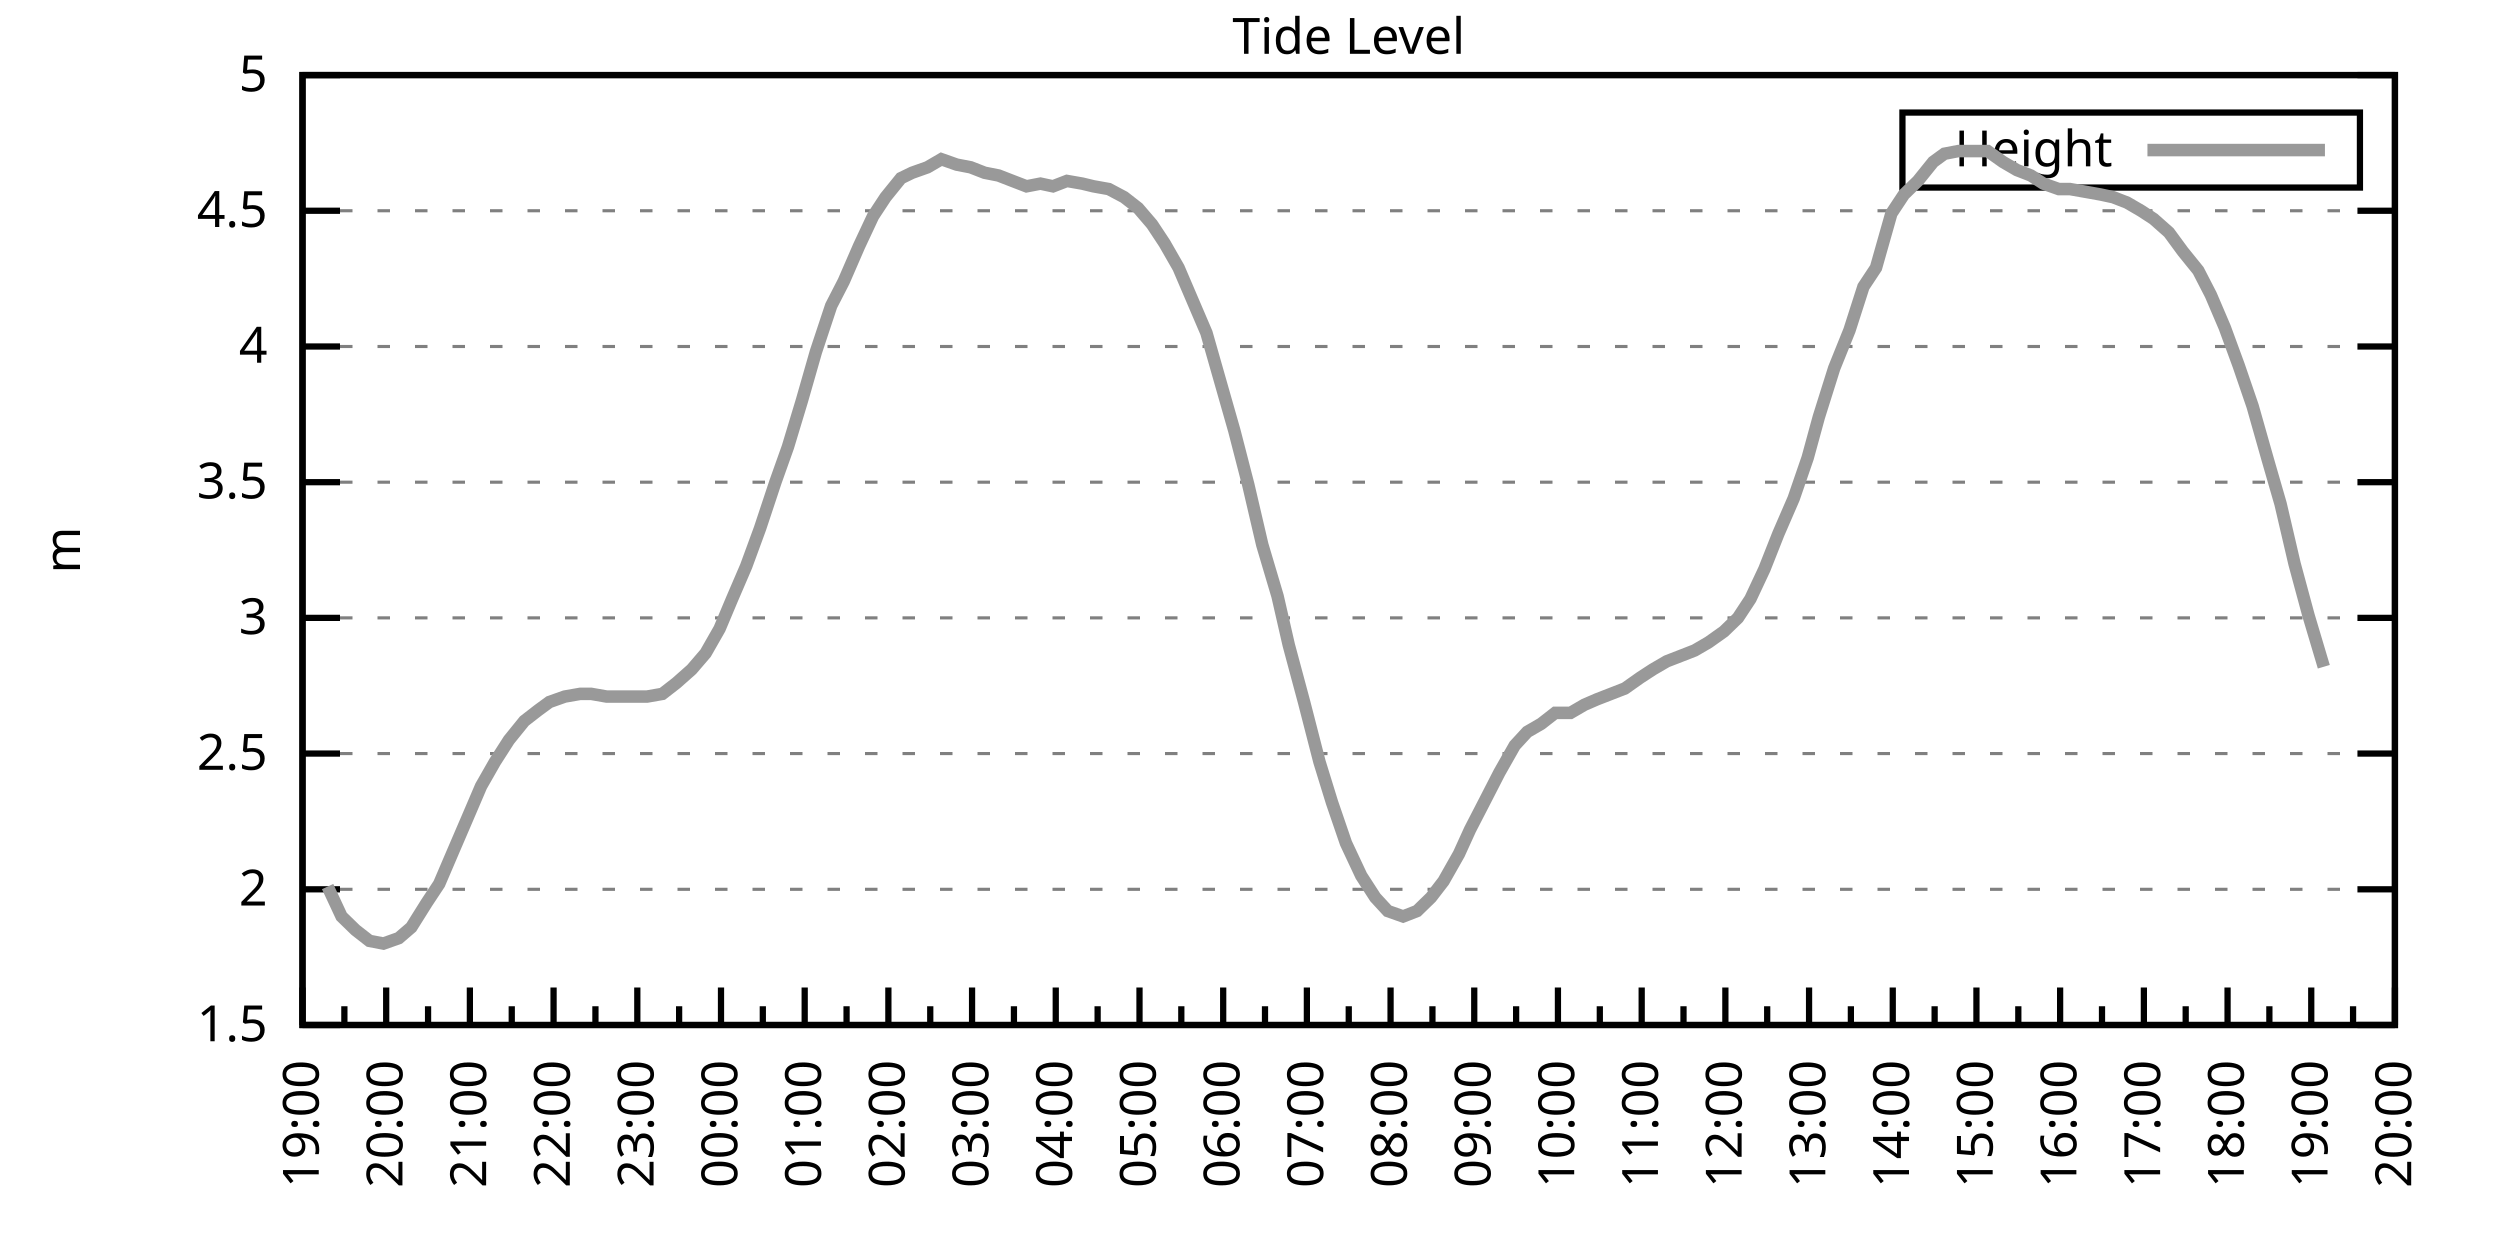
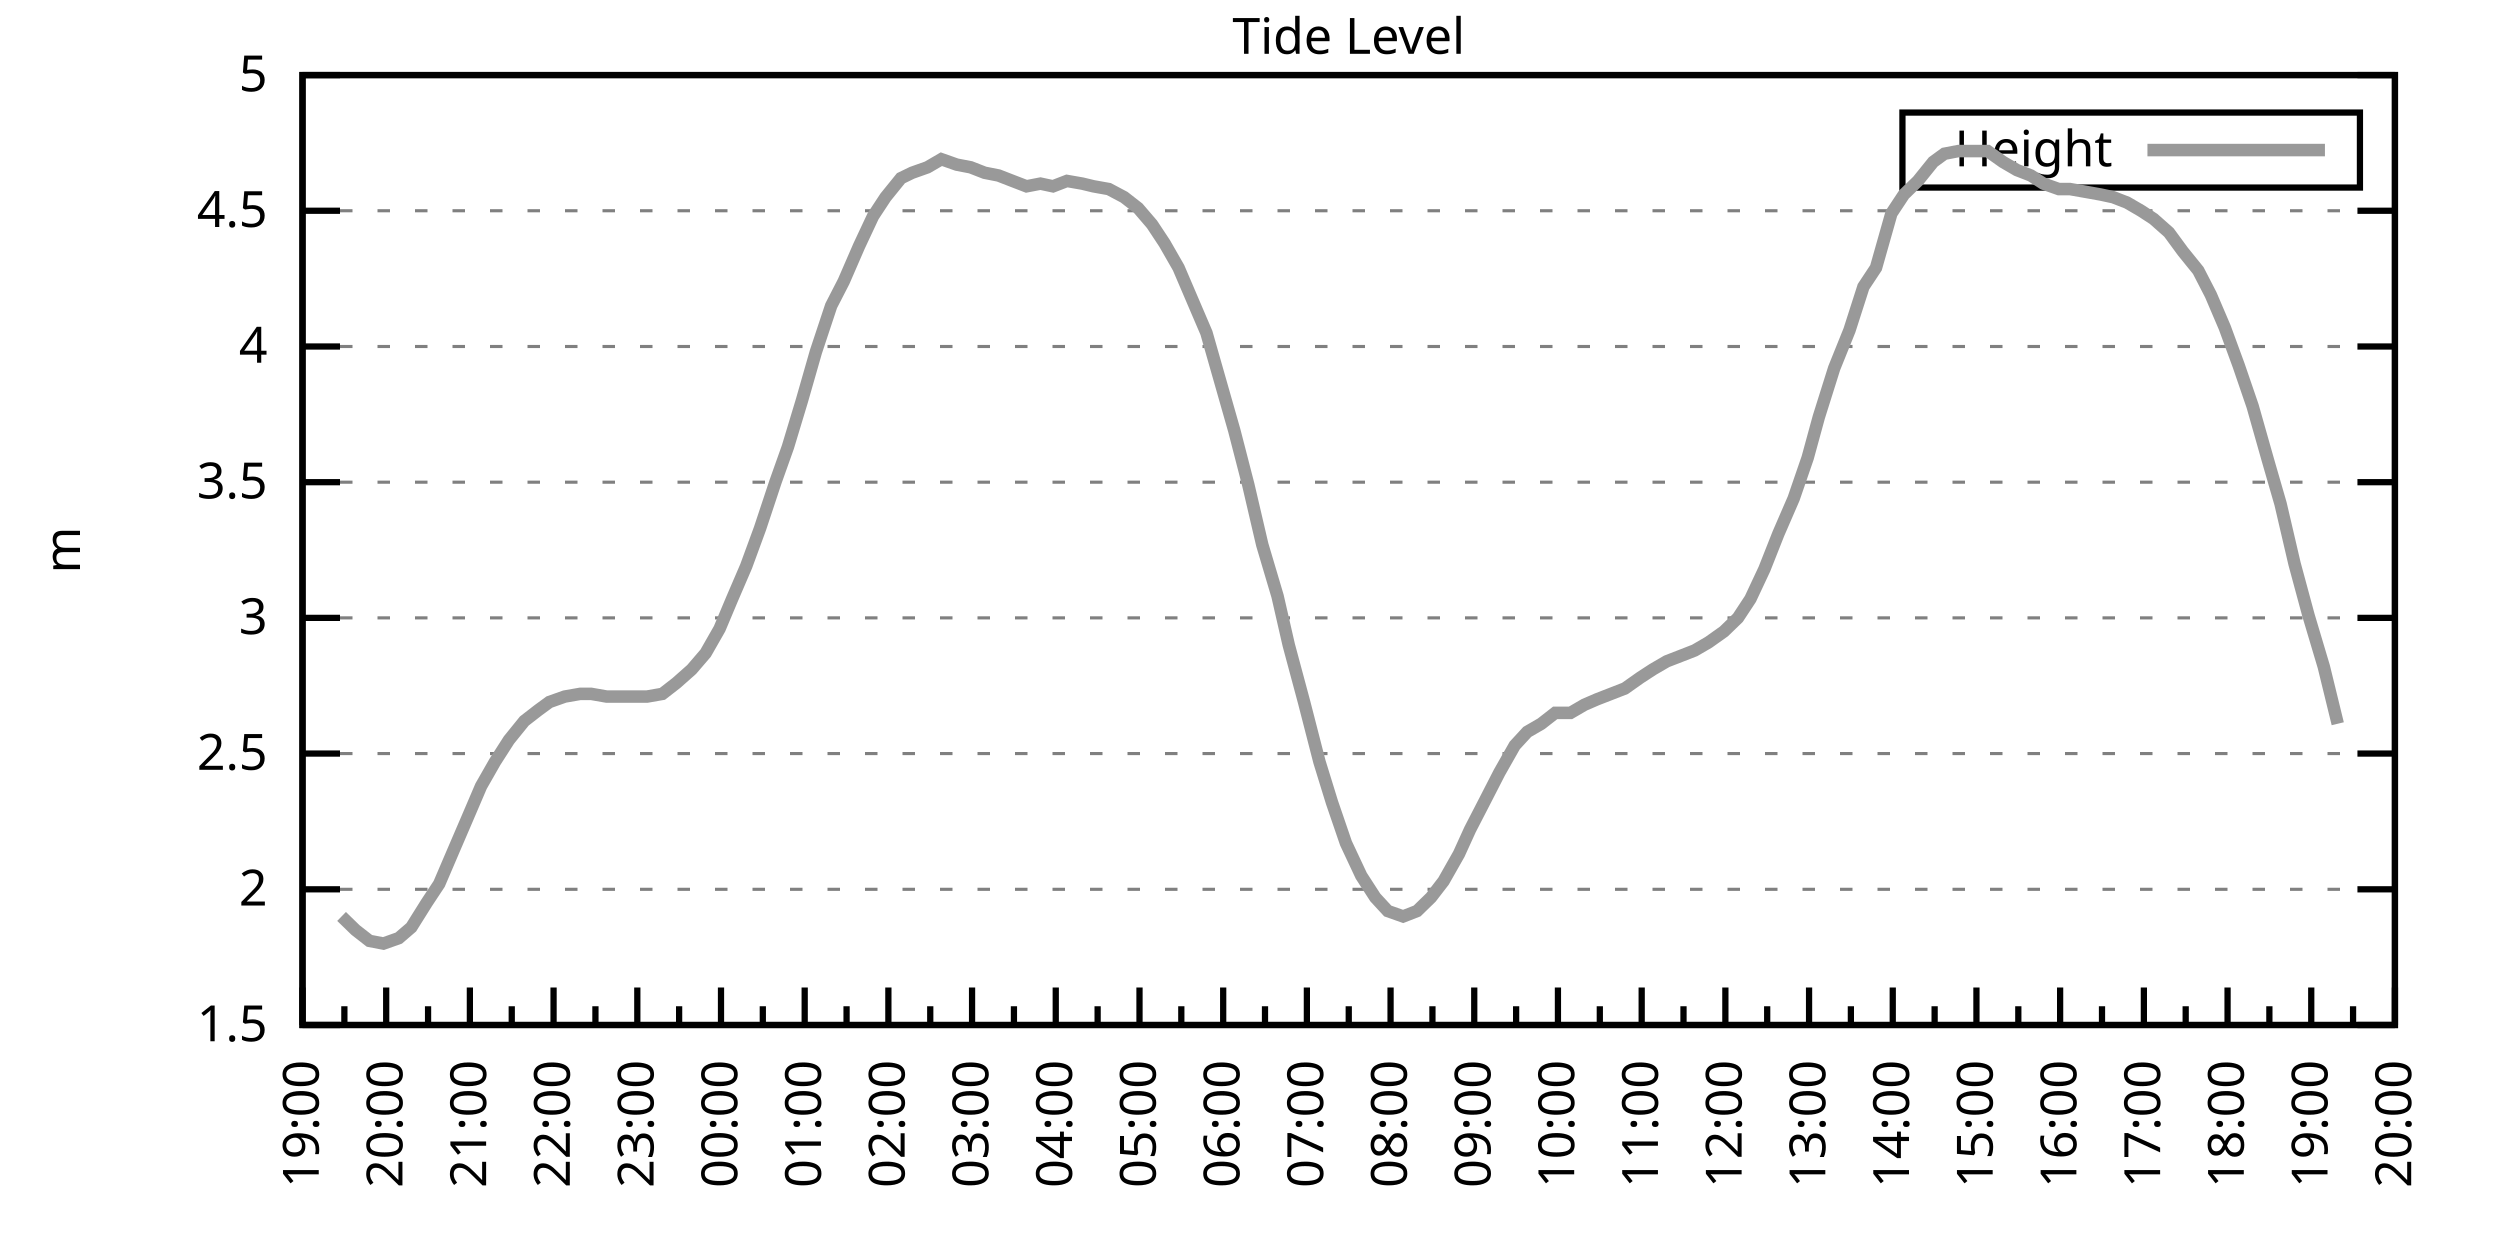
<svg xmlns="http://www.w3.org/2000/svg" xmlns:xlink="http://www.w3.org/1999/xlink" width="400" height="200" viewBox="0 0 400 200">
  <g id="gnuplot_canvas">
    <rect x="0" y="0" width="400" height="200" fill="none" />
    <defs>
      <circle id="gpDot" r="0.5" stroke-width="0.5" stroke="currentColor" />
      <path id="gpPt0" stroke-width="0.333" stroke="currentColor" d="M-1,0 h2 M0,-1 v2" />
      <path id="gpPt1" stroke-width="0.333" stroke="currentColor" d="M-1,-1 L1,1 M1,-1 L-1,1" />
      <path id="gpPt2" stroke-width="0.333" stroke="currentColor" d="M-1,0 L1,0 M0,-1 L0,1 M-1,-1 L1,1 M-1,1 L1,-1" />
      <rect id="gpPt3" stroke-width="0.333" stroke="currentColor" x="-1" y="-1" width="2" height="2" />
      <rect id="gpPt4" stroke-width="0.333" stroke="currentColor" fill="currentColor" x="-1" y="-1" width="2" height="2" />
      <circle id="gpPt5" stroke-width="0.333" stroke="currentColor" cx="0" cy="0" r="1" />
      <use xlink:href="#gpPt5" id="gpPt6" fill="currentColor" stroke="none" />
      <path id="gpPt7" stroke-width="0.333" stroke="currentColor" d="M0,-1.33 L-1.33,0.67 L1.33,0.67 z" />
      <use xlink:href="#gpPt7" id="gpPt8" fill="currentColor" stroke="none" />
      <use xlink:href="#gpPt7" id="gpPt9" stroke="currentColor" transform="rotate(180)" />
      <use xlink:href="#gpPt9" id="gpPt10" fill="currentColor" stroke="none" />
      <use xlink:href="#gpPt3" id="gpPt11" stroke="currentColor" transform="rotate(45)" />
      <use xlink:href="#gpPt11" id="gpPt12" fill="currentColor" stroke="none" />
      <path id="gpPt13" stroke-width="0.333" stroke="currentColor" d="M0,1.330 L1.265,0.411 L0.782,-1.067 L-0.782,-1.076 L-1.265,0.411 z" />
      <use xlink:href="#gpPt13" id="gpPt14" fill="currentColor" stroke="none" />
      <filter id="textbox" filterUnits="objectBoundingBox" x="0" y="0" height="1" width="1">
        <feFlood flood-color="white" flood-opacity="1" result="bgnd" />
        <feComposite in="SourceGraphic" in2="bgnd" operator="atop" />
      </filter>
      <filter id="greybox" filterUnits="objectBoundingBox" x="0" y="0" height="1" width="1">
        <feFlood flood-color="lightgrey" flood-opacity="1" result="grey" />
        <feComposite in="SourceGraphic" in2="grey" operator="atop" />
      </filter>
    </defs>
    <g fill="none" color="white" stroke="currentColor" stroke-width="1.00" stroke-linecap="butt" stroke-linejoin="miter">
</g>
    <g fill="none" color="black" stroke="currentColor" stroke-width="1.00" stroke-linecap="butt" stroke-linejoin="miter">
      <g stroke="none" shape-rendering="crispEdges">
        <polygon fill="rgb(255, 255, 255)" points="48.40,164.00 383.18,164.00 383.18,12.02 48.40,12.02 " />
      </g>
    </g>
    <g fill="none" color="black" stroke="currentColor" stroke-width="1.00" stroke-linecap="butt" stroke-linejoin="miter">
</g>
    <g fill="none" color="black" stroke="black" stroke-width="0.50" stroke-linecap="butt" stroke-linejoin="miter">
</g>
    <g fill="none" color="gray" stroke="currentColor" stroke-width="0.50" stroke-linecap="butt" stroke-linejoin="miter">
      <path stroke="gray" stroke-dasharray="2,4" class="gridline" d="M48.40,164.00 L383.19,164.00  " />
    </g>
    <g fill="none" color="gray" stroke="gray" stroke-width="1.00" stroke-linecap="butt" stroke-linejoin="miter">
</g>
    <g fill="none" color="black" stroke="currentColor" stroke-width="1.00" stroke-linecap="butt" stroke-linejoin="miter">
      <path stroke="black" d="M48.40,164.00 L54.40,164.00 M383.19,164.00 L377.19,164.00  " />
      <g transform="translate(42.80,166.60)" stroke="none" fill="black" font-family="Sans" font-size="8.00" text-anchor="end">
        <text>
          <tspan font-family="Sans"> 1.5</tspan>
        </text>
      </g>
    </g>
    <g fill="none" color="black" stroke="currentColor" stroke-width="1.00" stroke-linecap="butt" stroke-linejoin="miter">
</g>
    <g fill="none" color="black" stroke="black" stroke-width="0.50" stroke-linecap="butt" stroke-linejoin="miter">
</g>
    <g fill="none" color="gray" stroke="currentColor" stroke-width="0.50" stroke-linecap="butt" stroke-linejoin="miter">
      <path stroke="gray" stroke-dasharray="2,4" class="gridline" d="M48.40,142.29 L383.19,142.29  " />
    </g>
    <g fill="none" color="gray" stroke="gray" stroke-width="1.00" stroke-linecap="butt" stroke-linejoin="miter">
</g>
    <g fill="none" color="black" stroke="currentColor" stroke-width="1.00" stroke-linecap="butt" stroke-linejoin="miter">
      <path stroke="black" d="M48.40,142.29 L54.40,142.29 M383.19,142.29 L377.19,142.29  " />
      <g transform="translate(42.80,144.89)" stroke="none" fill="black" font-family="Sans" font-size="8.00" text-anchor="end">
        <text>
          <tspan font-family="Sans"> 2</tspan>
        </text>
      </g>
    </g>
    <g fill="none" color="black" stroke="currentColor" stroke-width="1.00" stroke-linecap="butt" stroke-linejoin="miter">
</g>
    <g fill="none" color="black" stroke="black" stroke-width="0.50" stroke-linecap="butt" stroke-linejoin="miter">
</g>
    <g fill="none" color="gray" stroke="currentColor" stroke-width="0.50" stroke-linecap="butt" stroke-linejoin="miter">
      <path stroke="gray" stroke-dasharray="2,4" class="gridline" d="M48.40,120.57 L383.19,120.57  " />
    </g>
    <g fill="none" color="gray" stroke="gray" stroke-width="1.00" stroke-linecap="butt" stroke-linejoin="miter">
</g>
    <g fill="none" color="black" stroke="currentColor" stroke-width="1.00" stroke-linecap="butt" stroke-linejoin="miter">
      <path stroke="black" d="M48.40,120.57 L54.40,120.57 M383.19,120.57 L377.19,120.57  " />
      <g transform="translate(42.80,123.17)" stroke="none" fill="black" font-family="Sans" font-size="8.00" text-anchor="end">
        <text>
          <tspan font-family="Sans"> 2.5</tspan>
        </text>
      </g>
    </g>
    <g fill="none" color="black" stroke="currentColor" stroke-width="1.00" stroke-linecap="butt" stroke-linejoin="miter">
</g>
    <g fill="none" color="black" stroke="black" stroke-width="0.50" stroke-linecap="butt" stroke-linejoin="miter">
</g>
    <g fill="none" color="gray" stroke="currentColor" stroke-width="0.50" stroke-linecap="butt" stroke-linejoin="miter">
      <path stroke="gray" stroke-dasharray="2,4" class="gridline" d="M48.40,98.86 L383.19,98.86  " />
    </g>
    <g fill="none" color="gray" stroke="gray" stroke-width="1.00" stroke-linecap="butt" stroke-linejoin="miter">
</g>
    <g fill="none" color="black" stroke="currentColor" stroke-width="1.00" stroke-linecap="butt" stroke-linejoin="miter">
      <path stroke="black" d="M48.40,98.86 L54.40,98.86 M383.19,98.86 L377.19,98.86  " />
      <g transform="translate(42.80,101.46)" stroke="none" fill="black" font-family="Sans" font-size="8.00" text-anchor="end">
        <text>
          <tspan font-family="Sans"> 3</tspan>
        </text>
      </g>
    </g>
    <g fill="none" color="black" stroke="currentColor" stroke-width="1.00" stroke-linecap="butt" stroke-linejoin="miter">
</g>
    <g fill="none" color="black" stroke="black" stroke-width="0.50" stroke-linecap="butt" stroke-linejoin="miter">
</g>
    <g fill="none" color="gray" stroke="currentColor" stroke-width="0.50" stroke-linecap="butt" stroke-linejoin="miter">
      <path stroke="gray" stroke-dasharray="2,4" class="gridline" d="M48.40,77.15 L383.19,77.15  " />
    </g>
    <g fill="none" color="gray" stroke="gray" stroke-width="1.00" stroke-linecap="butt" stroke-linejoin="miter">
</g>
    <g fill="none" color="black" stroke="currentColor" stroke-width="1.00" stroke-linecap="butt" stroke-linejoin="miter">
      <path stroke="black" d="M48.40,77.15 L54.40,77.15 M383.19,77.15 L377.19,77.15  " />
      <g transform="translate(42.80,79.75)" stroke="none" fill="black" font-family="Sans" font-size="8.00" text-anchor="end">
        <text>
          <tspan font-family="Sans"> 3.5</tspan>
        </text>
      </g>
    </g>
    <g fill="none" color="black" stroke="currentColor" stroke-width="1.00" stroke-linecap="butt" stroke-linejoin="miter">
</g>
    <g fill="none" color="black" stroke="black" stroke-width="0.50" stroke-linecap="butt" stroke-linejoin="miter">
</g>
    <g fill="none" color="gray" stroke="currentColor" stroke-width="0.50" stroke-linecap="butt" stroke-linejoin="miter">
      <path stroke="gray" stroke-dasharray="2,4" class="gridline" d="M48.40,55.44 L383.19,55.44  " />
    </g>
    <g fill="none" color="gray" stroke="gray" stroke-width="1.00" stroke-linecap="butt" stroke-linejoin="miter">
</g>
    <g fill="none" color="black" stroke="currentColor" stroke-width="1.00" stroke-linecap="butt" stroke-linejoin="miter">
      <path stroke="black" d="M48.40,55.44 L54.40,55.44 M383.19,55.44 L377.19,55.44  " />
      <g transform="translate(42.80,58.04)" stroke="none" fill="black" font-family="Sans" font-size="8.00" text-anchor="end">
        <text>
          <tspan font-family="Sans"> 4</tspan>
        </text>
      </g>
    </g>
    <g fill="none" color="black" stroke="currentColor" stroke-width="1.00" stroke-linecap="butt" stroke-linejoin="miter">
</g>
    <g fill="none" color="black" stroke="black" stroke-width="0.50" stroke-linecap="butt" stroke-linejoin="miter">
</g>
    <g fill="none" color="gray" stroke="currentColor" stroke-width="0.50" stroke-linecap="butt" stroke-linejoin="miter">
      <path stroke="gray" stroke-dasharray="2,4" class="gridline" d="M48.40,33.72 L383.19,33.72  " />
    </g>
    <g fill="none" color="gray" stroke="gray" stroke-width="1.00" stroke-linecap="butt" stroke-linejoin="miter">
</g>
    <g fill="none" color="black" stroke="currentColor" stroke-width="1.00" stroke-linecap="butt" stroke-linejoin="miter">
      <path stroke="black" d="M48.40,33.72 L54.40,33.72 M383.19,33.72 L377.19,33.72  " />
      <g transform="translate(42.80,36.32)" stroke="none" fill="black" font-family="Sans" font-size="8.00" text-anchor="end">
        <text>
          <tspan font-family="Sans"> 4.5</tspan>
        </text>
      </g>
    </g>
    <g fill="none" color="black" stroke="currentColor" stroke-width="1.00" stroke-linecap="butt" stroke-linejoin="miter">
</g>
    <g fill="none" color="black" stroke="black" stroke-width="0.50" stroke-linecap="butt" stroke-linejoin="miter">
</g>
    <g fill="none" color="gray" stroke="currentColor" stroke-width="0.50" stroke-linecap="butt" stroke-linejoin="miter">
      <path stroke="gray" stroke-dasharray="2,4" class="gridline" d="M48.40,12.01 L383.19,12.01  " />
    </g>
    <g fill="none" color="gray" stroke="gray" stroke-width="1.00" stroke-linecap="butt" stroke-linejoin="miter">
</g>
    <g fill="none" color="black" stroke="currentColor" stroke-width="1.00" stroke-linecap="butt" stroke-linejoin="miter">
      <path stroke="black" d="M48.40,12.01 L54.40,12.01 M383.19,12.01 L377.19,12.01  " />
      <g transform="translate(42.80,14.61)" stroke="none" fill="black" font-family="Sans" font-size="8.00" text-anchor="end">
        <text>
          <tspan font-family="Sans"> 5</tspan>
        </text>
      </g>
    </g>
    <g fill="none" color="black" stroke="currentColor" stroke-width="1.00" stroke-linecap="butt" stroke-linejoin="miter">
      <path stroke="black" d="M48.40,164.00 L48.40,158.00  " />
      <g transform="translate(51.00,169.60) rotate(270)" stroke="none" fill="black" font-family="Sans" font-size="8.00" text-anchor="end">
        <text>
          <tspan font-family="Sans">19:00</tspan>
        </text>
      </g>
    </g>
    <g fill="none" color="black" stroke="currentColor" stroke-width="1.00" stroke-linecap="butt" stroke-linejoin="miter">
      <path stroke="black" d="M55.10,164.00 L55.10,161.00 M61.79,164.00 L61.79,158.00  " />
      <g transform="translate(64.39,169.60) rotate(270)" stroke="none" fill="black" font-family="Sans" font-size="8.00" text-anchor="end">
        <text>
          <tspan font-family="Sans">20:00</tspan>
        </text>
      </g>
    </g>
    <g fill="none" color="black" stroke="currentColor" stroke-width="1.00" stroke-linecap="butt" stroke-linejoin="miter">
      <path stroke="black" d="M68.49,164.00 L68.49,161.00 M75.18,164.00 L75.18,158.00  " />
      <g transform="translate(77.78,169.60) rotate(270)" stroke="none" fill="black" font-family="Sans" font-size="8.00" text-anchor="end">
        <text>
          <tspan font-family="Sans">21:00</tspan>
        </text>
      </g>
    </g>
    <g fill="none" color="black" stroke="currentColor" stroke-width="1.00" stroke-linecap="butt" stroke-linejoin="miter">
      <path stroke="black" d="M81.88,164.00 L81.88,161.00 M88.57,164.00 L88.57,158.00  " />
      <g transform="translate(91.17,169.60) rotate(270)" stroke="none" fill="black" font-family="Sans" font-size="8.00" text-anchor="end">
        <text>
          <tspan font-family="Sans">22:00</tspan>
        </text>
      </g>
    </g>
    <g fill="none" color="black" stroke="currentColor" stroke-width="1.00" stroke-linecap="butt" stroke-linejoin="miter">
      <path stroke="black" d="M95.27,164.00 L95.27,161.00 M101.97,164.00 L101.97,158.00  " />
      <g transform="translate(104.57,169.60) rotate(270)" stroke="none" fill="black" font-family="Sans" font-size="8.00" text-anchor="end">
        <text>
          <tspan font-family="Sans">23:00</tspan>
        </text>
      </g>
    </g>
    <g fill="none" color="black" stroke="currentColor" stroke-width="1.00" stroke-linecap="butt" stroke-linejoin="miter">
      <path stroke="black" d="M108.66,164.00 L108.66,161.00 M115.36,164.00 L115.36,158.00  " />
      <g transform="translate(117.96,169.60) rotate(270)" stroke="none" fill="black" font-family="Sans" font-size="8.00" text-anchor="end">
        <text>
          <tspan font-family="Sans">00:00</tspan>
        </text>
      </g>
    </g>
    <g fill="none" color="black" stroke="currentColor" stroke-width="1.00" stroke-linecap="butt" stroke-linejoin="miter">
      <path stroke="black" d="M122.05,164.00 L122.05,161.00 M128.75,164.00 L128.75,158.00  " />
      <g transform="translate(131.35,169.60) rotate(270)" stroke="none" fill="black" font-family="Sans" font-size="8.00" text-anchor="end">
        <text>
          <tspan font-family="Sans">01:00</tspan>
        </text>
      </g>
    </g>
    <g fill="none" color="black" stroke="currentColor" stroke-width="1.00" stroke-linecap="butt" stroke-linejoin="miter">
      <path stroke="black" d="M135.45,164.00 L135.45,161.00 M142.14,164.00 L142.14,158.00  " />
      <g transform="translate(144.74,169.60) rotate(270)" stroke="none" fill="black" font-family="Sans" font-size="8.00" text-anchor="end">
        <text>
          <tspan font-family="Sans">02:00</tspan>
        </text>
      </g>
    </g>
    <g fill="none" color="black" stroke="currentColor" stroke-width="1.00" stroke-linecap="butt" stroke-linejoin="miter">
      <path stroke="black" d="M148.84,164.00 L148.84,161.00 M155.53,164.00 L155.53,158.00  " />
      <g transform="translate(158.13,169.60) rotate(270)" stroke="none" fill="black" font-family="Sans" font-size="8.00" text-anchor="end">
        <text>
          <tspan font-family="Sans">03:00</tspan>
        </text>
      </g>
    </g>
    <g fill="none" color="black" stroke="currentColor" stroke-width="1.00" stroke-linecap="butt" stroke-linejoin="miter">
      <path stroke="black" d="M162.23,164.00 L162.23,161.00 M168.92,164.00 L168.92,158.00  " />
      <g transform="translate(171.52,169.60) rotate(270)" stroke="none" fill="black" font-family="Sans" font-size="8.00" text-anchor="end">
        <text>
          <tspan font-family="Sans">04:00</tspan>
        </text>
      </g>
    </g>
    <g fill="none" color="black" stroke="currentColor" stroke-width="1.00" stroke-linecap="butt" stroke-linejoin="miter">
      <path stroke="black" d="M175.62,164.00 L175.62,161.00 M182.32,164.00 L182.32,158.00  " />
      <g transform="translate(184.92,169.60) rotate(270)" stroke="none" fill="black" font-family="Sans" font-size="8.00" text-anchor="end">
        <text>
          <tspan font-family="Sans">05:00</tspan>
        </text>
      </g>
    </g>
    <g fill="none" color="black" stroke="currentColor" stroke-width="1.00" stroke-linecap="butt" stroke-linejoin="miter">
      <path stroke="black" d="M189.01,164.00 L189.01,161.00 M195.71,164.00 L195.71,158.00  " />
      <g transform="translate(198.31,169.60) rotate(270)" stroke="none" fill="black" font-family="Sans" font-size="8.00" text-anchor="end">
        <text>
          <tspan font-family="Sans">06:00</tspan>
        </text>
      </g>
    </g>
    <g fill="none" color="black" stroke="currentColor" stroke-width="1.00" stroke-linecap="butt" stroke-linejoin="miter">
      <path stroke="black" d="M202.40,164.00 L202.40,161.00 M209.10,164.00 L209.10,158.00  " />
      <g transform="translate(211.70,169.60) rotate(270)" stroke="none" fill="black" font-family="Sans" font-size="8.00" text-anchor="end">
        <text>
          <tspan font-family="Sans">07:00</tspan>
        </text>
      </g>
    </g>
    <g fill="none" color="black" stroke="currentColor" stroke-width="1.00" stroke-linecap="butt" stroke-linejoin="miter">
      <path stroke="black" d="M215.80,164.00 L215.80,161.00 M222.49,164.00 L222.49,158.00  " />
      <g transform="translate(225.09,169.60) rotate(270)" stroke="none" fill="black" font-family="Sans" font-size="8.00" text-anchor="end">
        <text>
          <tspan font-family="Sans">08:00</tspan>
        </text>
      </g>
    </g>
    <g fill="none" color="black" stroke="currentColor" stroke-width="1.00" stroke-linecap="butt" stroke-linejoin="miter">
      <path stroke="black" d="M229.19,164.00 L229.19,161.00 M235.88,164.00 L235.88,158.00  " />
      <g transform="translate(238.48,169.60) rotate(270)" stroke="none" fill="black" font-family="Sans" font-size="8.00" text-anchor="end">
        <text>
          <tspan font-family="Sans">09:00</tspan>
        </text>
      </g>
    </g>
    <g fill="none" color="black" stroke="currentColor" stroke-width="1.00" stroke-linecap="butt" stroke-linejoin="miter">
      <path stroke="black" d="M242.58,164.00 L242.58,161.00 M249.27,164.00 L249.27,158.00  " />
      <g transform="translate(251.87,169.60) rotate(270)" stroke="none" fill="black" font-family="Sans" font-size="8.00" text-anchor="end">
        <text>
          <tspan font-family="Sans">10:00</tspan>
        </text>
      </g>
    </g>
    <g fill="none" color="black" stroke="currentColor" stroke-width="1.00" stroke-linecap="butt" stroke-linejoin="miter">
      <path stroke="black" d="M255.97,164.00 L255.97,161.00 M262.67,164.00 L262.67,158.00  " />
      <g transform="translate(265.27,169.60) rotate(270)" stroke="none" fill="black" font-family="Sans" font-size="8.00" text-anchor="end">
        <text>
          <tspan font-family="Sans">11:00</tspan>
        </text>
      </g>
    </g>
    <g fill="none" color="black" stroke="currentColor" stroke-width="1.00" stroke-linecap="butt" stroke-linejoin="miter">
      <path stroke="black" d="M269.36,164.00 L269.36,161.00 M276.06,164.00 L276.06,158.00  " />
      <g transform="translate(278.66,169.60) rotate(270)" stroke="none" fill="black" font-family="Sans" font-size="8.00" text-anchor="end">
        <text>
          <tspan font-family="Sans">12:00</tspan>
        </text>
      </g>
    </g>
    <g fill="none" color="black" stroke="currentColor" stroke-width="1.00" stroke-linecap="butt" stroke-linejoin="miter">
      <path stroke="black" d="M282.75,164.00 L282.75,161.00 M289.45,164.00 L289.45,158.00  " />
      <g transform="translate(292.05,169.60) rotate(270)" stroke="none" fill="black" font-family="Sans" font-size="8.00" text-anchor="end">
        <text>
          <tspan font-family="Sans">13:00</tspan>
        </text>
      </g>
    </g>
    <g fill="none" color="black" stroke="currentColor" stroke-width="1.00" stroke-linecap="butt" stroke-linejoin="miter">
      <path stroke="black" d="M296.14,164.00 L296.14,161.00 M302.84,164.00 L302.84,158.00  " />
      <g transform="translate(305.44,169.60) rotate(270)" stroke="none" fill="black" font-family="Sans" font-size="8.00" text-anchor="end">
        <text>
          <tspan font-family="Sans">14:00</tspan>
        </text>
      </g>
    </g>
    <g fill="none" color="black" stroke="currentColor" stroke-width="1.00" stroke-linecap="butt" stroke-linejoin="miter">
      <path stroke="black" d="M309.54,164.00 L309.54,161.00 M316.23,164.00 L316.23,158.00  " />
      <g transform="translate(318.83,169.60) rotate(270)" stroke="none" fill="black" font-family="Sans" font-size="8.00" text-anchor="end">
        <text>
          <tspan font-family="Sans">15:00</tspan>
        </text>
      </g>
    </g>
    <g fill="none" color="black" stroke="currentColor" stroke-width="1.00" stroke-linecap="butt" stroke-linejoin="miter">
      <path stroke="black" d="M322.93,164.00 L322.93,161.00 M329.62,164.00 L329.62,158.00  " />
      <g transform="translate(332.22,169.60) rotate(270)" stroke="none" fill="black" font-family="Sans" font-size="8.00" text-anchor="end">
        <text>
          <tspan font-family="Sans">16:00</tspan>
        </text>
      </g>
    </g>
    <g fill="none" color="black" stroke="currentColor" stroke-width="1.00" stroke-linecap="butt" stroke-linejoin="miter">
      <path stroke="black" d="M336.32,164.00 L336.32,161.00 M343.02,164.00 L343.02,158.00  " />
      <g transform="translate(345.62,169.60) rotate(270)" stroke="none" fill="black" font-family="Sans" font-size="8.00" text-anchor="end">
        <text>
          <tspan font-family="Sans">17:00</tspan>
        </text>
      </g>
    </g>
    <g fill="none" color="black" stroke="currentColor" stroke-width="1.00" stroke-linecap="butt" stroke-linejoin="miter">
      <path stroke="black" d="M349.71,164.00 L349.71,161.00 M356.41,164.00 L356.41,158.00  " />
      <g transform="translate(359.01,169.60) rotate(270)" stroke="none" fill="black" font-family="Sans" font-size="8.00" text-anchor="end">
        <text>
          <tspan font-family="Sans">18:00</tspan>
        </text>
      </g>
    </g>
    <g fill="none" color="black" stroke="currentColor" stroke-width="1.00" stroke-linecap="butt" stroke-linejoin="miter">
      <path stroke="black" d="M363.10,164.00 L363.10,161.00 M369.80,164.00 L369.80,158.00  " />
      <g transform="translate(372.40,169.60) rotate(270)" stroke="none" fill="black" font-family="Sans" font-size="8.00" text-anchor="end">
        <text>
          <tspan font-family="Sans">19:00</tspan>
        </text>
      </g>
    </g>
    <g fill="none" color="black" stroke="currentColor" stroke-width="1.00" stroke-linecap="butt" stroke-linejoin="miter">
      <path stroke="black" d="M376.49,164.00 L376.49,161.00 M383.19,164.00 L383.19,158.00  " />
      <g transform="translate(385.79,169.60) rotate(270)" stroke="none" fill="black" font-family="Sans" font-size="8.00" text-anchor="end">
        <text>
          <tspan font-family="Sans">20:00</tspan>
        </text>
      </g>
    </g>
    <g fill="none" color="black" stroke="currentColor" stroke-width="1.00" stroke-linecap="butt" stroke-linejoin="miter">
</g>
    <g fill="none" color="black" stroke="currentColor" stroke-width="1.00" stroke-linecap="butt" stroke-linejoin="miter">
      <path stroke="black" d="M48.40,12.01 L48.40,164.00 L383.19,164.00 L383.19,12.01 L48.40,12.01 Z  " />
    </g>
    <g fill="none" color="black" stroke="currentColor" stroke-width="1.00" stroke-linecap="butt" stroke-linejoin="miter">
      <g transform="translate(12.80,88.01) rotate(270)" stroke="none" fill="black" font-family="Sans" font-size="8.00" text-anchor="middle">
        <text>
          <tspan font-family="Sans">m</tspan>
        </text>
      </g>
    </g>
    <g fill="none" color="black" stroke="currentColor" stroke-width="1.00" stroke-linecap="butt" stroke-linejoin="miter">
</g>
    <g fill="none" color="black" stroke="currentColor" stroke-width="1.00" stroke-linecap="butt" stroke-linejoin="miter">
      <path stroke="black" d="M304.39,30.01 L304.39,18.01 L377.59,18.01 L377.59,30.01 L304.39,30.01 Z  " />
    </g>
    <g id="Tide_level_plot_1">
      <g fill="none" color="white" stroke="black" stroke-width="2.00" stroke-linecap="butt" stroke-linejoin="miter">
</g>
      <g fill="none" color="black" stroke="currentColor" stroke-width="2.00" stroke-linecap="butt" stroke-linejoin="miter">
        <g transform="translate(337.99,26.61)" stroke="none" fill="black" font-family="Sans" font-size="8.00" text-anchor="end">
          <text>
            <tspan font-family="Sans">Height</tspan>
          </text>
        </g>
      </g>
      <g fill="none" color="black" stroke="currentColor" stroke-width="2.00" stroke-linecap="butt" stroke-linejoin="miter">
-         <path stroke="rgb(153, 153, 153)" d="M343.59,24.01 L371.99,24.01 M52.42,141.85 L54.65,146.63 L56.88,148.80 L59.11,150.54 L61.35,150.97 L63.80,150.10   L65.81,148.37 L68.26,144.46 L70.27,141.42 L72.50,136.21 L74.74,131.00 L76.97,125.79 L79.20,121.88 L81.43,118.40   L83.89,115.36 L86.12,113.63 L87.91,112.32 L90.36,111.45 L92.82,111.02 L94.60,111.02 L97.06,111.45 L99.29,111.45   L101.74,111.45 L103.53,111.45 L105.98,111.02 L108.22,109.28 L110.67,107.11 L112.90,104.51 L115.13,100.60 L117.14,95.82   L119.38,90.61 L121.61,84.53 L124.06,77.15 L126.07,71.50 L128.30,64.12 L130.54,56.30 L132.99,48.92 L135.00,45.01   L137.45,39.37 L139.69,34.59 L141.69,31.55 L144.15,28.51 L145.94,27.64 L148.39,26.77 L150.62,25.47 L153.08,26.34   L155.31,26.77 L157.54,27.64 L159.77,28.08 L162.01,28.95 L164.24,29.81 L166.47,29.38 L168.48,29.81 L170.71,28.95   L173.17,29.38 L174.95,29.81 L177.41,30.25 L179.86,31.55 L182.09,33.29 L184.32,35.89 L186.33,38.93 L188.57,42.84   L190.80,48.05 L193.03,53.26 L195.26,61.08 L197.49,68.90 L199.73,77.58 L201.96,87.14 L204.41,95.39 L206.20,103.20   L208.65,112.32 L211.11,121.88 L213.12,128.39 L215.35,134.90 L217.80,140.12 L220.04,143.59 L222.04,145.76 L224.50,146.63   L226.73,145.76 L228.96,143.59 L230.97,140.98 L233.43,136.64 L235.21,132.73 L237.67,127.96 L239.90,123.61 L242.36,119.27   L244.36,117.10 L246.60,115.80 L248.83,114.06 L251.28,114.06 L253.51,112.76 L255.52,111.89 L257.76,111.02 L259.99,110.15   L262.44,108.42 L264.45,107.11 L266.68,105.81 L268.92,104.94 L271.15,104.07 L273.38,102.77 L275.83,101.03 L278.07,98.86   L280.07,95.82 L282.31,91.04 L284.54,85.40 L286.99,79.75 L289.23,73.24 L291.01,66.73 L293.47,58.91 L295.92,52.83   L298.15,45.88 L300.16,42.84 L302.62,34.16 L304.63,31.12 L306.86,28.95 L309.31,25.91 L311.10,24.60 L313.33,24.17   L318.02,24.17 L320.47,25.91 L322.70,27.21 L324.94,28.08 L326.95,29.38 L329.40,30.25 L331.19,30.25 L333.64,30.68   L336.10,31.12 L338.10,31.55 L340.34,32.42 L342.57,33.72 L344.58,35.03 L347.03,37.20 L349.26,40.24 L351.72,43.28   L353.73,47.18 L355.96,52.40 L358.19,58.48 L360.42,64.99 L362.88,73.67 L364.89,80.62 L367.12,90.18 L369.35,98.43   L371.81,106.68  " />
+         <path stroke="rgb(153, 153, 153)" d="M343.59,24.01 L371.99,24.01 M54.65,146.63 L56.88,148.80 L59.11,150.54 L61.35,150.97 L63.80,150.10 L65.81,148.37   L68.26,144.46 L70.27,141.42 L72.50,136.21 L74.74,131.00 L76.97,125.79 L79.20,121.88 L81.43,118.40 L83.89,115.36   L86.12,113.63 L87.91,112.32 L90.36,111.45 L92.82,111.02 L94.60,111.02 L97.06,111.45 L99.29,111.45 L101.74,111.45   L103.53,111.45 L105.98,111.02 L108.22,109.28 L110.67,107.11 L112.90,104.51 L115.13,100.60 L117.14,95.82 L119.38,90.61   L121.61,84.53 L124.06,77.15 L126.07,71.50 L128.30,64.12 L130.54,56.30 L132.99,48.92 L135.00,45.01 L137.45,39.37   L139.69,34.59 L141.69,31.55 L144.15,28.51 L145.94,27.64 L148.39,26.77 L150.62,25.47 L153.08,26.34 L155.31,26.77   L157.54,27.64 L159.77,28.08 L162.01,28.95 L164.24,29.81 L166.47,29.38 L168.48,29.81 L170.71,28.95 L173.17,29.38   L174.95,29.81 L177.41,30.25 L179.86,31.55 L182.09,33.29 L184.32,35.89 L186.33,38.93 L188.57,42.84 L190.80,48.05   L193.03,53.26 L195.26,61.08 L197.49,68.90 L199.73,77.58 L201.96,87.14 L204.41,95.39 L206.20,103.20 L208.65,112.32   L211.11,121.88 L213.12,128.39 L215.35,134.90 L217.80,140.12 L220.04,143.59 L222.04,145.76 L224.50,146.63 L226.73,145.76   L228.96,143.59 L230.97,140.98 L233.43,136.64 L235.21,132.73 L237.67,127.96 L239.90,123.61 L242.36,119.27 L244.36,117.10   L246.60,115.80 L248.83,114.06 L251.28,114.06 L253.51,112.76 L255.52,111.89 L257.76,111.02 L259.99,110.15 L262.44,108.42   L264.45,107.11 L266.68,105.81 L268.92,104.94 L271.15,104.07 L273.38,102.77 L275.83,101.03 L278.07,98.86 L280.07,95.82   L282.31,91.04 L284.54,85.40 L286.99,79.75 L289.23,73.24 L291.01,66.73 L293.47,58.91 L295.92,52.83 L298.15,45.88   L300.16,42.84 L302.62,34.16 L304.63,31.12 L306.86,28.95 L309.31,25.91 L311.10,24.60 L313.33,24.17 L318.02,24.17   L320.47,25.91 L322.70,27.21 L324.94,28.08 L326.95,29.38 L329.40,30.25 L331.19,30.25 L333.64,30.68 L336.10,31.12   L338.10,31.55 L340.34,32.42 L342.57,33.72 L344.58,35.03 L347.03,37.20 L349.26,40.24 L351.72,43.28 L353.73,47.18   L355.96,52.40 L358.19,58.48 L360.42,64.99 L362.88,73.67 L364.89,80.62 L367.12,90.18 L369.35,98.43 L371.81,106.68   L374.04,115.80  " />
      </g>
    </g>
    <g fill="none" color="black" stroke="currentColor" stroke-width="2.00" stroke-linecap="butt" stroke-linejoin="miter">
</g>
    <g fill="none" color="black" stroke="black" stroke-width="1.00" stroke-linecap="butt" stroke-linejoin="miter">
</g>
    <g fill="none" color="black" stroke="currentColor" stroke-width="1.00" stroke-linecap="butt" stroke-linejoin="miter">
      <path stroke="black" d="M48.40,12.01 L48.40,164.00 L383.19,164.00 L383.19,12.01 L48.40,12.01 Z  " />
    </g>
    <g fill="none" color="black" stroke="currentColor" stroke-width="1.00" stroke-linecap="butt" stroke-linejoin="miter">
      <g transform="translate(215.79,8.61)" stroke="none" fill="black" font-family="Sans" font-size="8.00" text-anchor="middle">
        <text>
          <tspan font-family="Sans">Tide Level</tspan>
        </text>
      </g>
    </g>
    <g fill="none" color="black" stroke="currentColor" stroke-width="1.00" stroke-linecap="butt" stroke-linejoin="miter">
</g>
  </g>
</svg>
